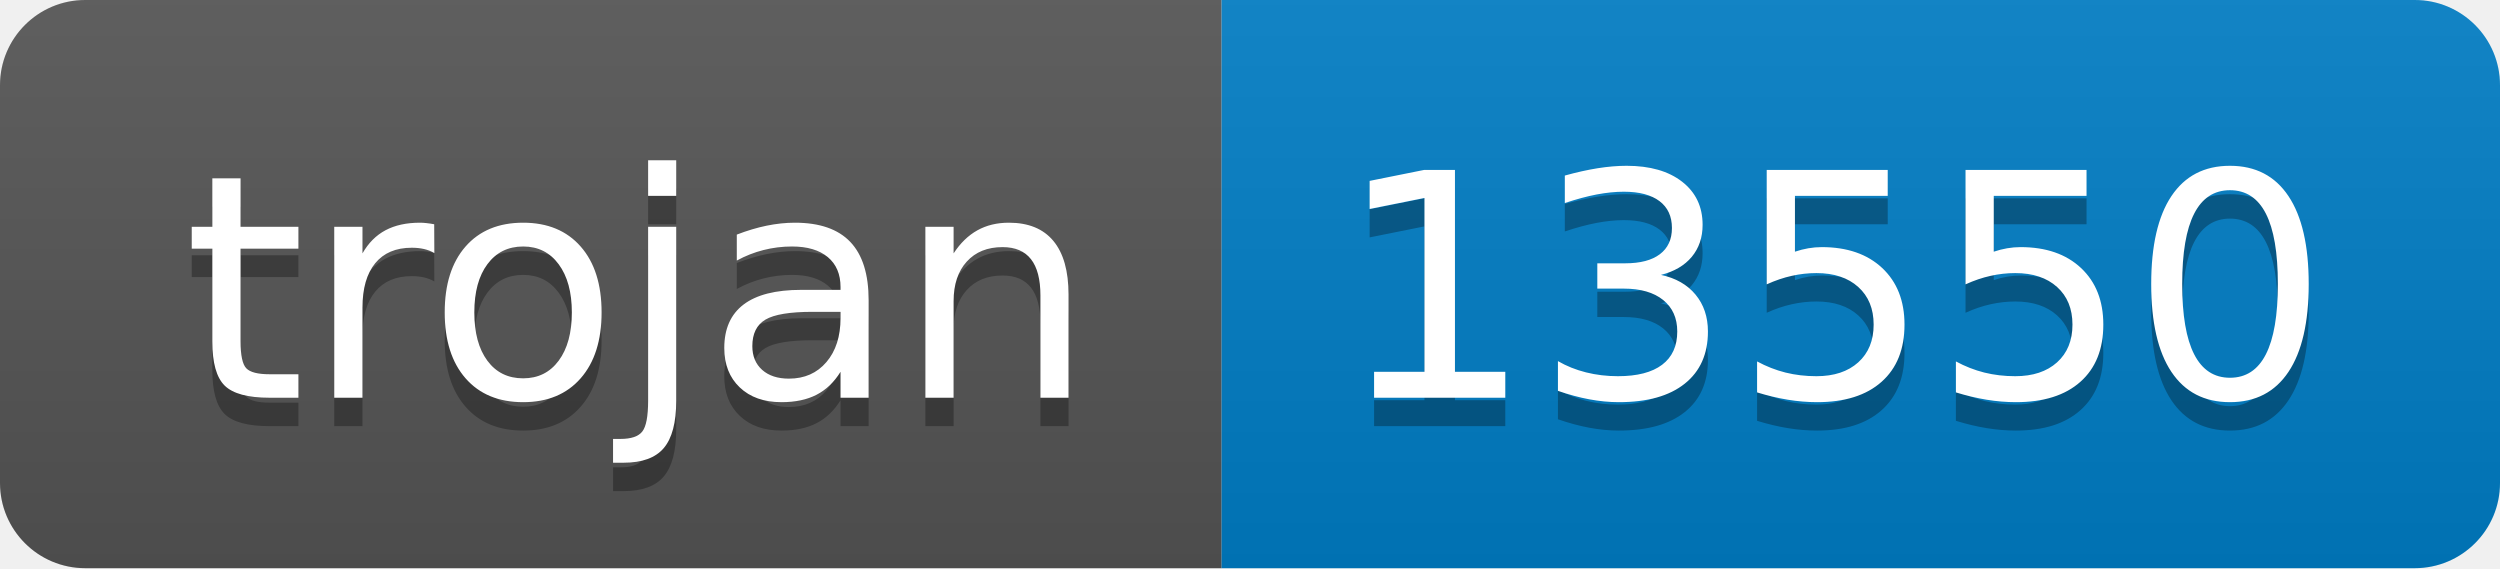
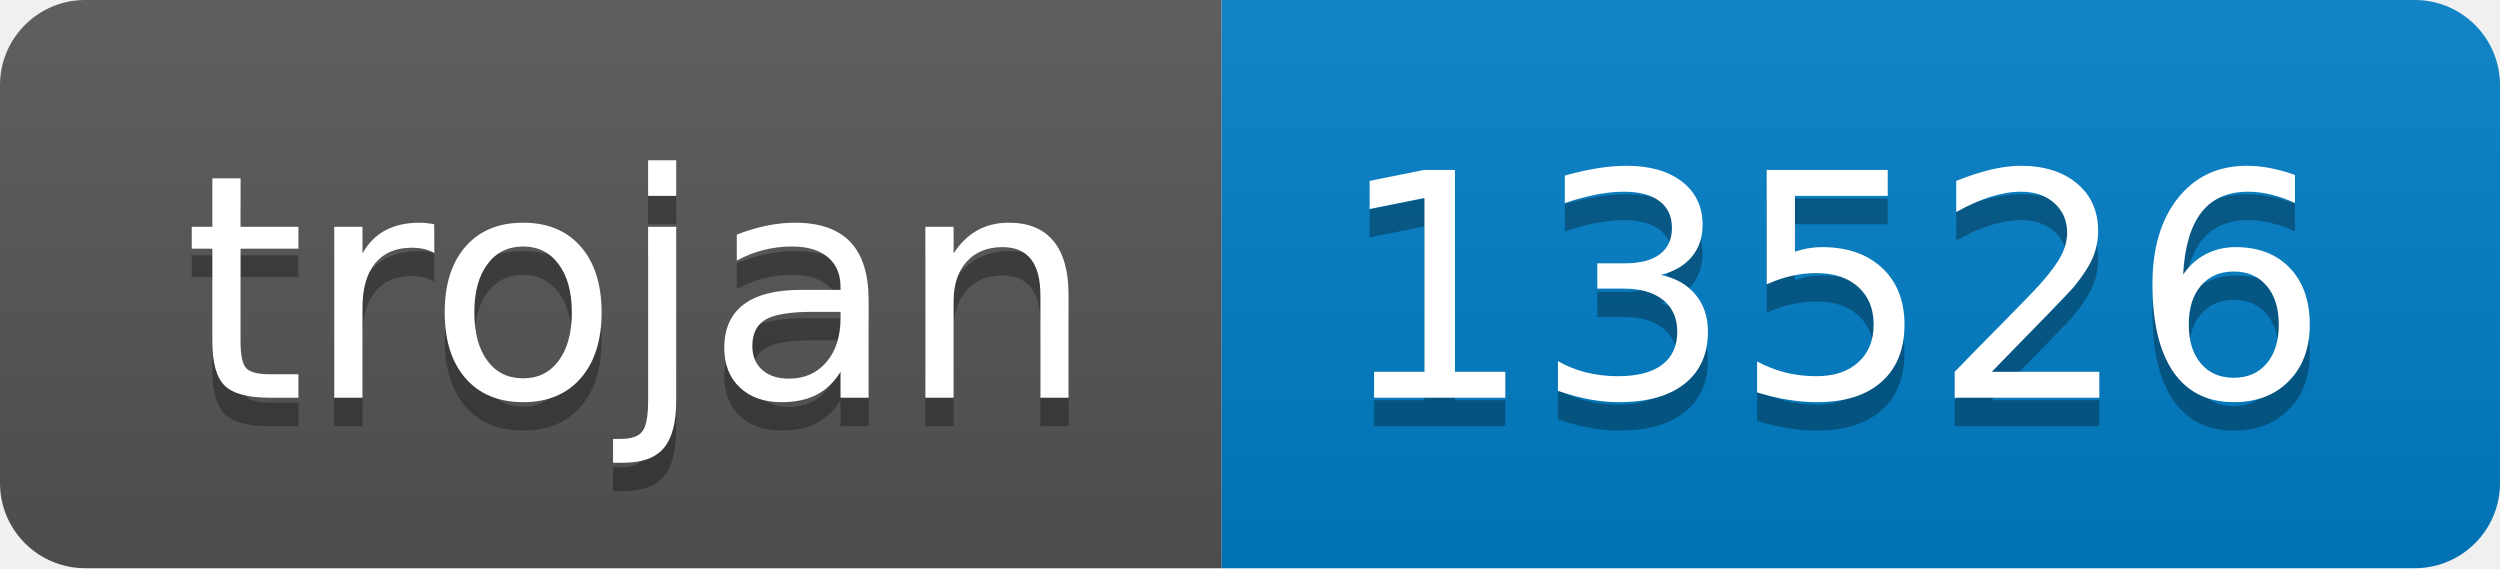
- <svg xmlns="http://www.w3.org/2000/svg" width="88" height="20" role="img" aria-label="trojan: 13550">
+ <svg xmlns="http://www.w3.org/2000/svg" width="88" height="20" role="img" aria-label="trojan: 13526">
  <linearGradient id="s" x2="0" y2="100%">
    <stop offset="0" stop-color="#bbb" stop-opacity=".1" />
    <stop offset="1" stop-opacity=".1" />
  </linearGradient>
  <clipPath id="r">
    <rect width="88" height="20" rx="3" fill="#fff" />
  </clipPath>
  <g clip-path="url(#r)">
    <rect width="43" height="20" fill="#555" />
    <rect x="43" width="45" height="20" fill="#007ec6" />
    <rect width="88" height="20" fill="url(#s)" />
  </g>
  <g fill="#fff" text-anchor="middle" font-family="Verdana,Geneva,DejaVu Sans,sans-serif" text-rendering="geometricPrecision" font-size="110">
    <text aria-hidden="true" x="225" y="150" fill="#010101" fill-opacity=".3" transform="scale(.1)" textLength="330">trojan</text>
    <text x="225" y="140" transform="scale(.1)" fill="#fff" textLength="330">trojan</text>
-     <text aria-hidden="true" x="645" y="150" fill="#010101" fill-opacity=".3" transform="scale(.1)" textLength="350">13550</text>
-     <text x="645" y="140" transform="scale(.1)" fill="#fff" textLength="350">13550</text>
+     <text aria-hidden="true" x="645" y="150" fill="#010101" fill-opacity=".3" transform="scale(.1)" textLength="350">13526</text>
+     <text x="645" y="140" transform="scale(.1)" fill="#fff" textLength="350">13526</text>
  </g>
</svg>
